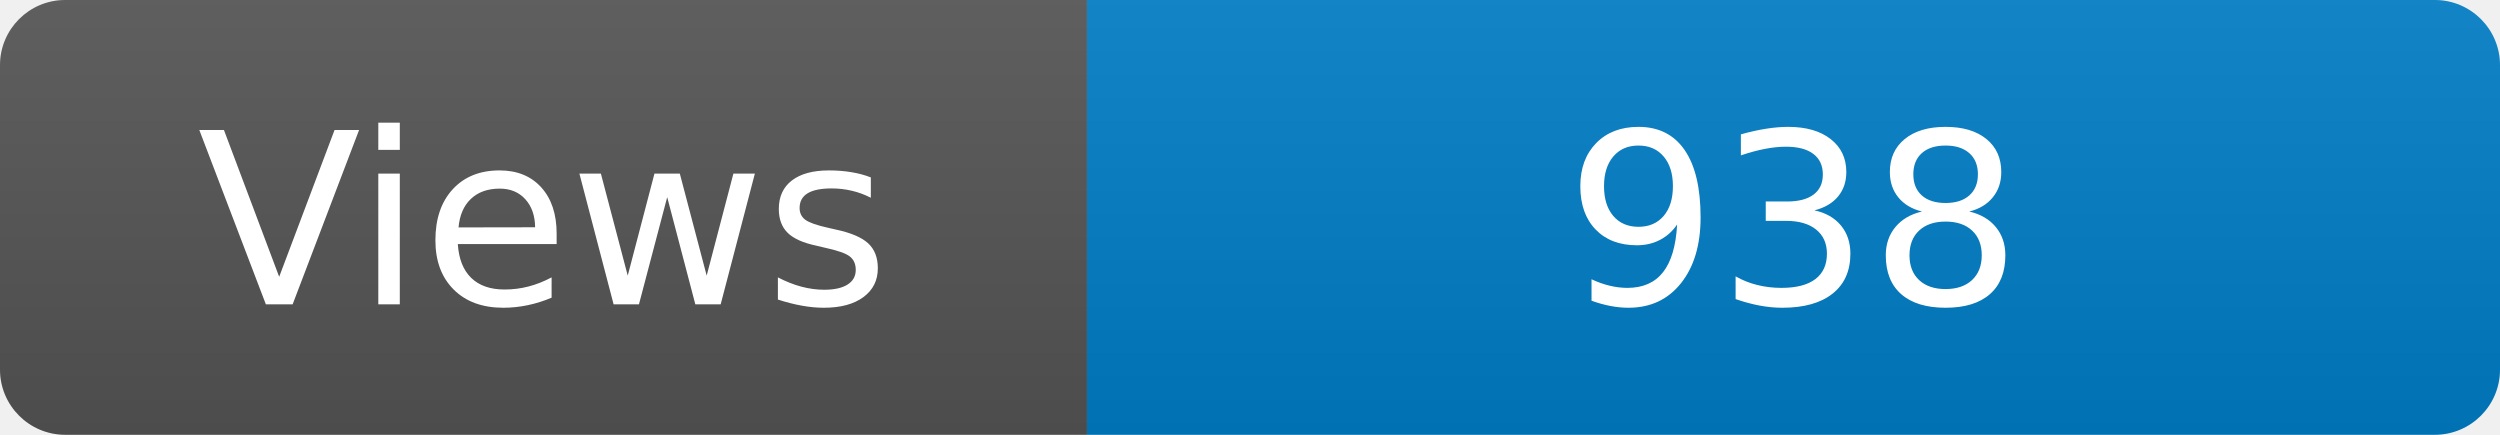
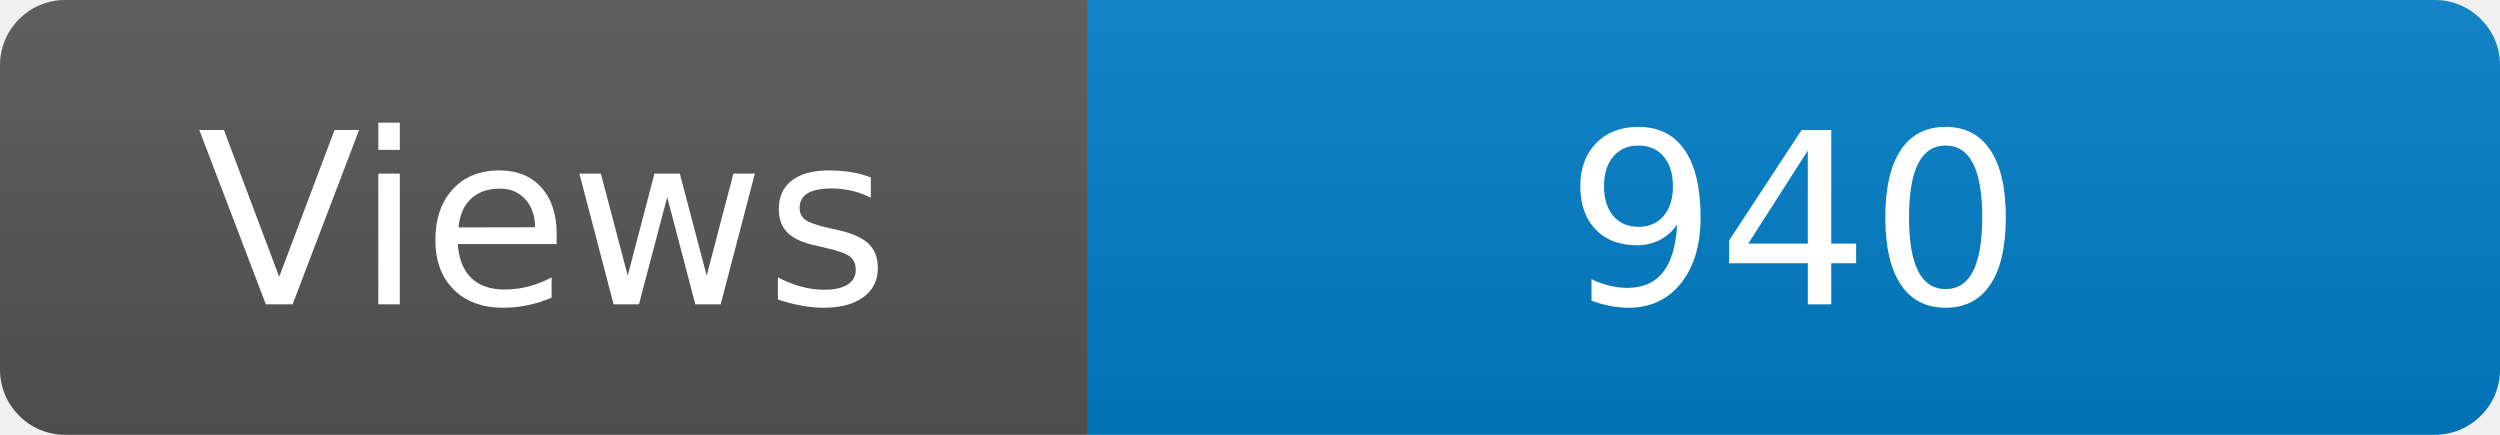
<svg xmlns="http://www.w3.org/2000/svg" width="115" height="20" role="img" aria-label="Maintained?: yes">
  <linearGradient id="s" x2="0" y2="100%">
    <stop offset="0" stop-color="#bbb" stop-opacity=".1" />
    <stop offset="1" stop-opacity=".1" />
  </linearGradient>
  <clipPath id="r">
    <rect width="115" height="20" rx="3" fill="#fff" />
  </clipPath>
  <g clip-path="url(#r)">
    <rect width="50" height="20" fill="#555" />
    <rect x="50" width="160" height="20" fill="#007ec6" />
    <rect width="115" height="20" fill="url(#s)" />
  </g>
  <g fill="#fff" text-anchor="middle" font-family="Verdana,Geneva,DejaVu Sans,sans-serif" font-size="110">
    <text x="250" y="140" transform="scale(.1)" fill="#fff">Views</text>
-     <text x="825" y="140" transform="scale(.1)" fill="#fff">938</text>
+     <text x="825" y="140" transform="scale(.1)" fill="#fff">940</text>
  </g>
</svg>
